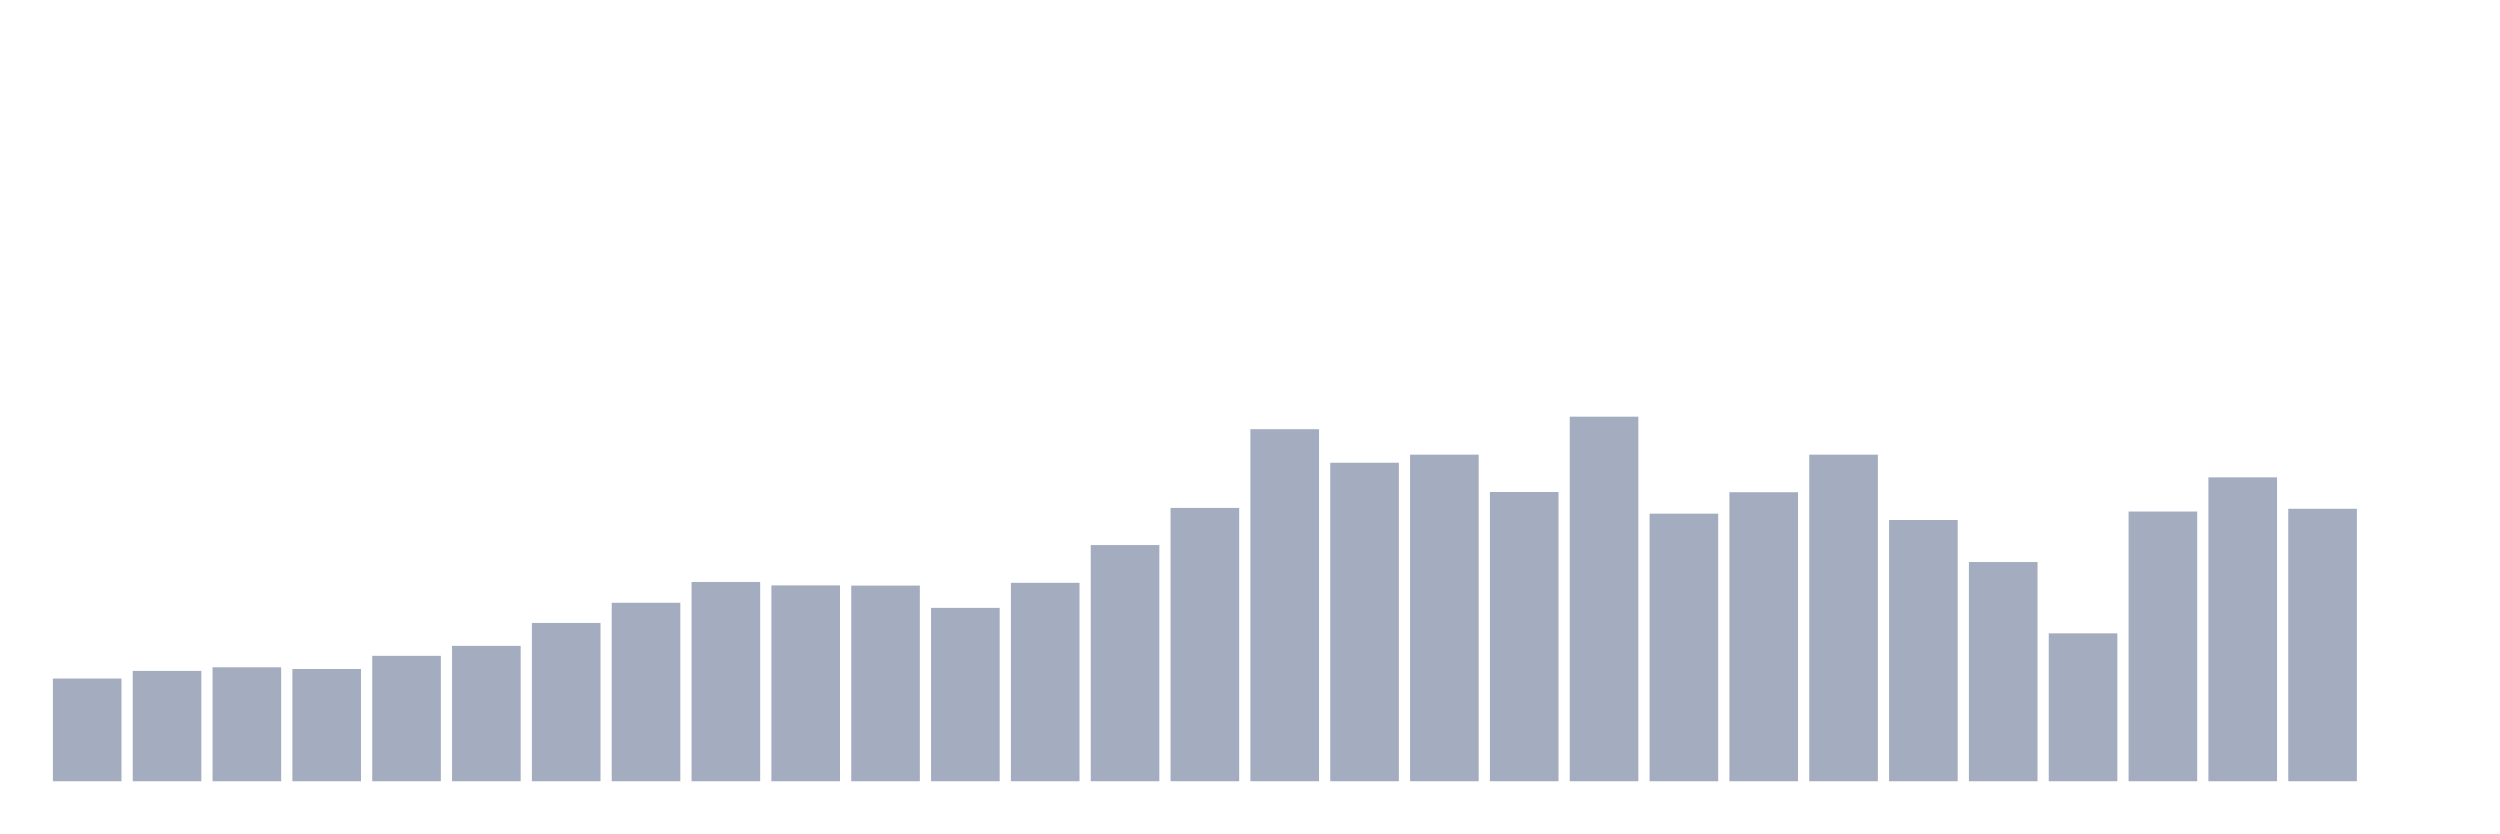
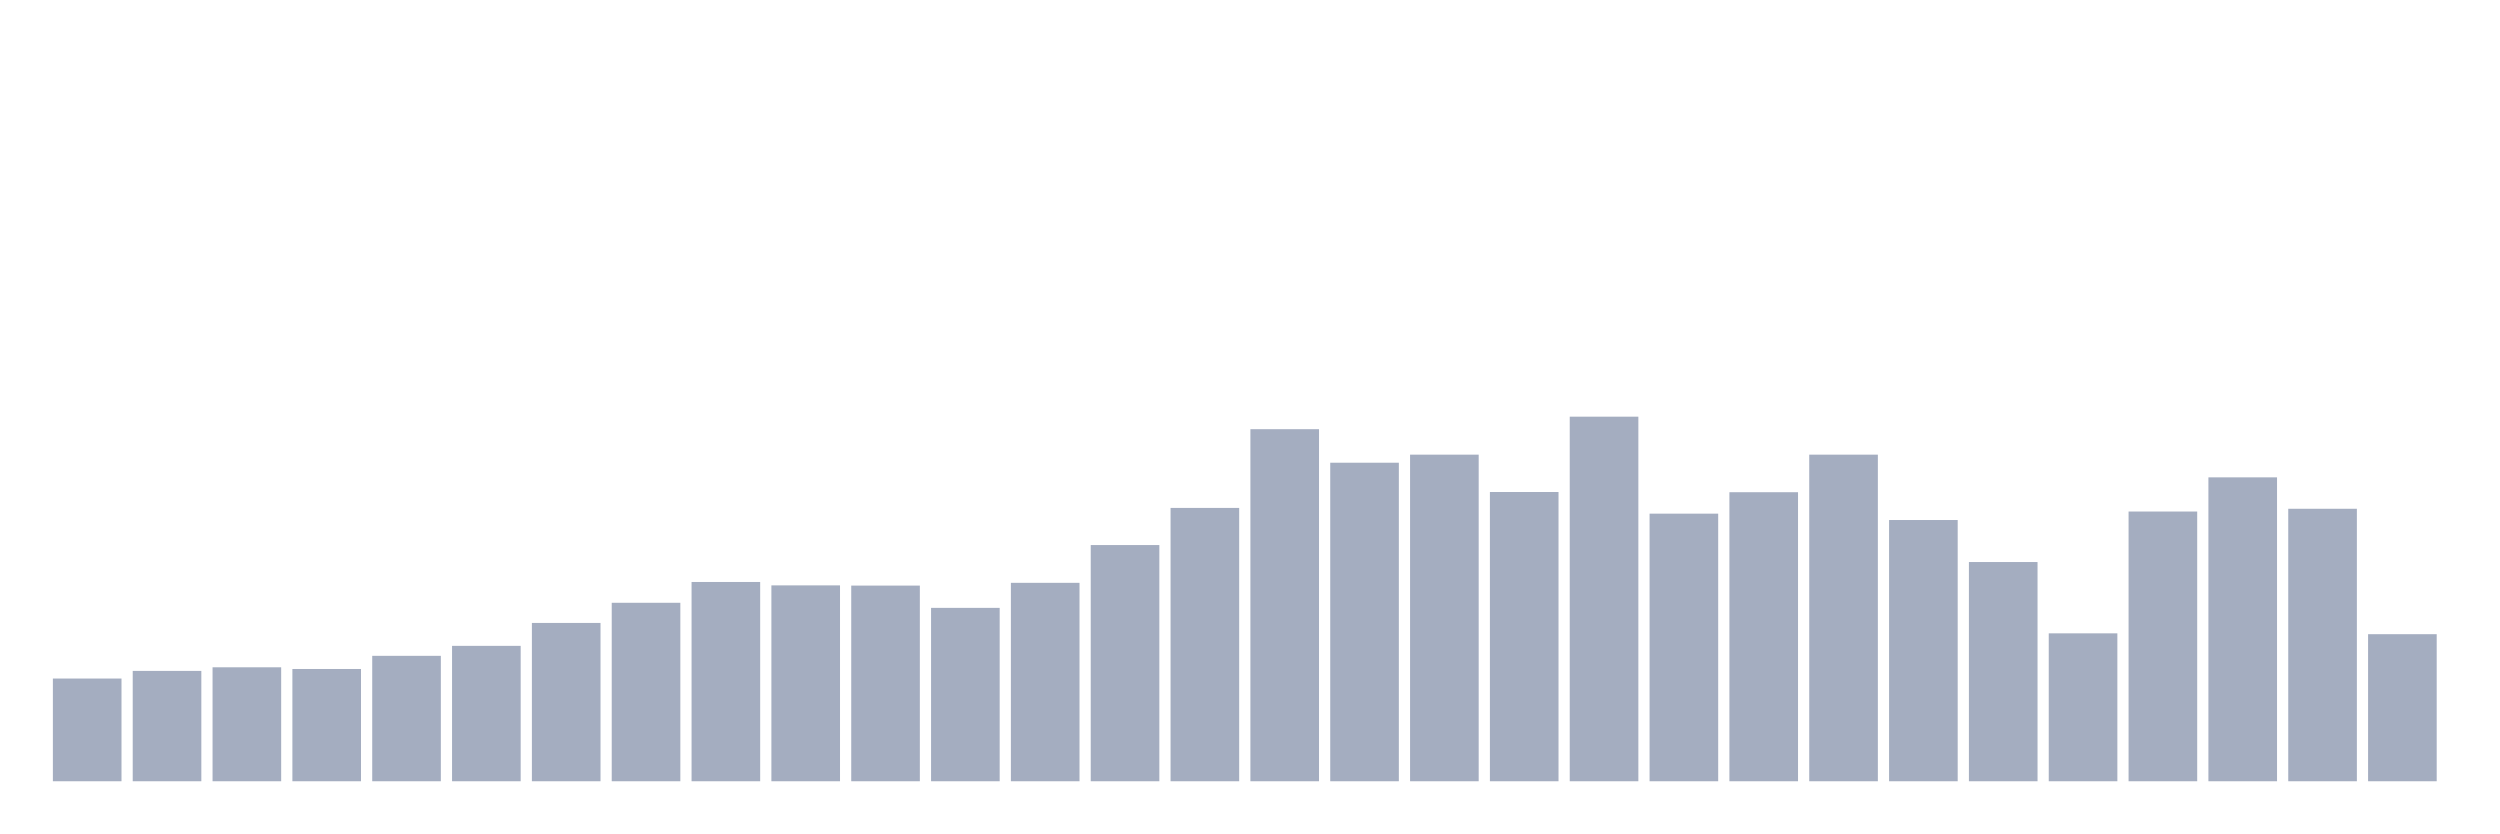
<svg xmlns="http://www.w3.org/2000/svg" viewBox="0 0 480 160">
  <g transform="translate(10,10)">
    <rect class="bar" x="0.153" width="13.175" y="120.279" height="19.721" fill="rgb(164,173,192)" />
    <rect class="bar" x="15.482" width="13.175" y="118.813" height="21.187" fill="rgb(164,173,192)" />
    <rect class="bar" x="30.81" width="13.175" y="118.12" height="21.88" fill="rgb(164,173,192)" />
    <rect class="bar" x="46.138" width="13.175" y="118.446" height="21.554" fill="rgb(164,173,192)" />
    <rect class="bar" x="61.466" width="13.175" y="115.92" height="24.08" fill="rgb(164,173,192)" />
    <rect class="bar" x="76.794" width="13.175" y="114.005" height="25.995" fill="rgb(164,173,192)" />
    <rect class="bar" x="92.123" width="13.175" y="109.604" height="30.396" fill="rgb(164,173,192)" />
    <rect class="bar" x="107.451" width="13.175" y="105.733" height="34.267" fill="rgb(164,173,192)" />
    <rect class="bar" x="122.779" width="13.175" y="101.74" height="38.26" fill="rgb(164,173,192)" />
    <rect class="bar" x="138.107" width="13.175" y="102.392" height="37.608" fill="rgb(164,173,192)" />
    <rect class="bar" x="153.436" width="13.175" y="102.433" height="37.567" fill="rgb(164,173,192)" />
    <rect class="bar" x="168.764" width="13.175" y="106.711" height="33.289" fill="rgb(164,173,192)" />
    <rect class="bar" x="184.092" width="13.175" y="101.903" height="38.097" fill="rgb(164,173,192)" />
    <rect class="bar" x="199.42" width="13.175" y="94.651" height="45.349" fill="rgb(164,173,192)" />
    <rect class="bar" x="214.748" width="13.175" y="87.52" height="52.48" fill="rgb(164,173,192)" />
    <rect class="bar" x="230.077" width="13.175" y="72.404" height="67.596" fill="rgb(164,173,192)" />
    <rect class="bar" x="245.405" width="13.175" y="78.842" height="61.158" fill="rgb(164,173,192)" />
    <rect class="bar" x="260.733" width="13.175" y="77.293" height="62.707" fill="rgb(164,173,192)" />
    <rect class="bar" x="276.061" width="13.175" y="84.464" height="55.536" fill="rgb(164,173,192)" />
    <rect class="bar" x="291.39" width="13.175" y="70" height="70" fill="rgb(164,173,192)" />
    <rect class="bar" x="306.718" width="13.175" y="88.62" height="51.38" fill="rgb(164,173,192)" />
    <rect class="bar" x="322.046" width="13.175" y="84.505" height="55.495" fill="rgb(164,173,192)" />
    <rect class="bar" x="337.374" width="13.175" y="77.293" height="62.707" fill="rgb(164,173,192)" />
    <rect class="bar" x="352.702" width="13.175" y="89.843" height="50.157" fill="rgb(164,173,192)" />
    <rect class="bar" x="368.031" width="13.175" y="97.91" height="42.09" fill="rgb(164,173,192)" />
    <rect class="bar" x="383.359" width="13.175" y="111.601" height="28.399" fill="rgb(164,173,192)" />
    <rect class="bar" x="398.687" width="13.175" y="88.213" height="51.787" fill="rgb(164,173,192)" />
    <rect class="bar" x="414.015" width="13.175" y="81.653" height="58.347" fill="rgb(164,173,192)" />
    <rect class="bar" x="429.344" width="13.175" y="87.683" height="52.317" fill="rgb(164,173,192)" />
-     <rect class="bar" x="444.672" width="13.175" y="140" height="0" fill="rgb(164,173,192)" />
+     <rect class="bar" x="444.672" width="13.175" y="111.764" height="28.236" fill="rgb(164,173,192)" />
  </g>
</svg>
